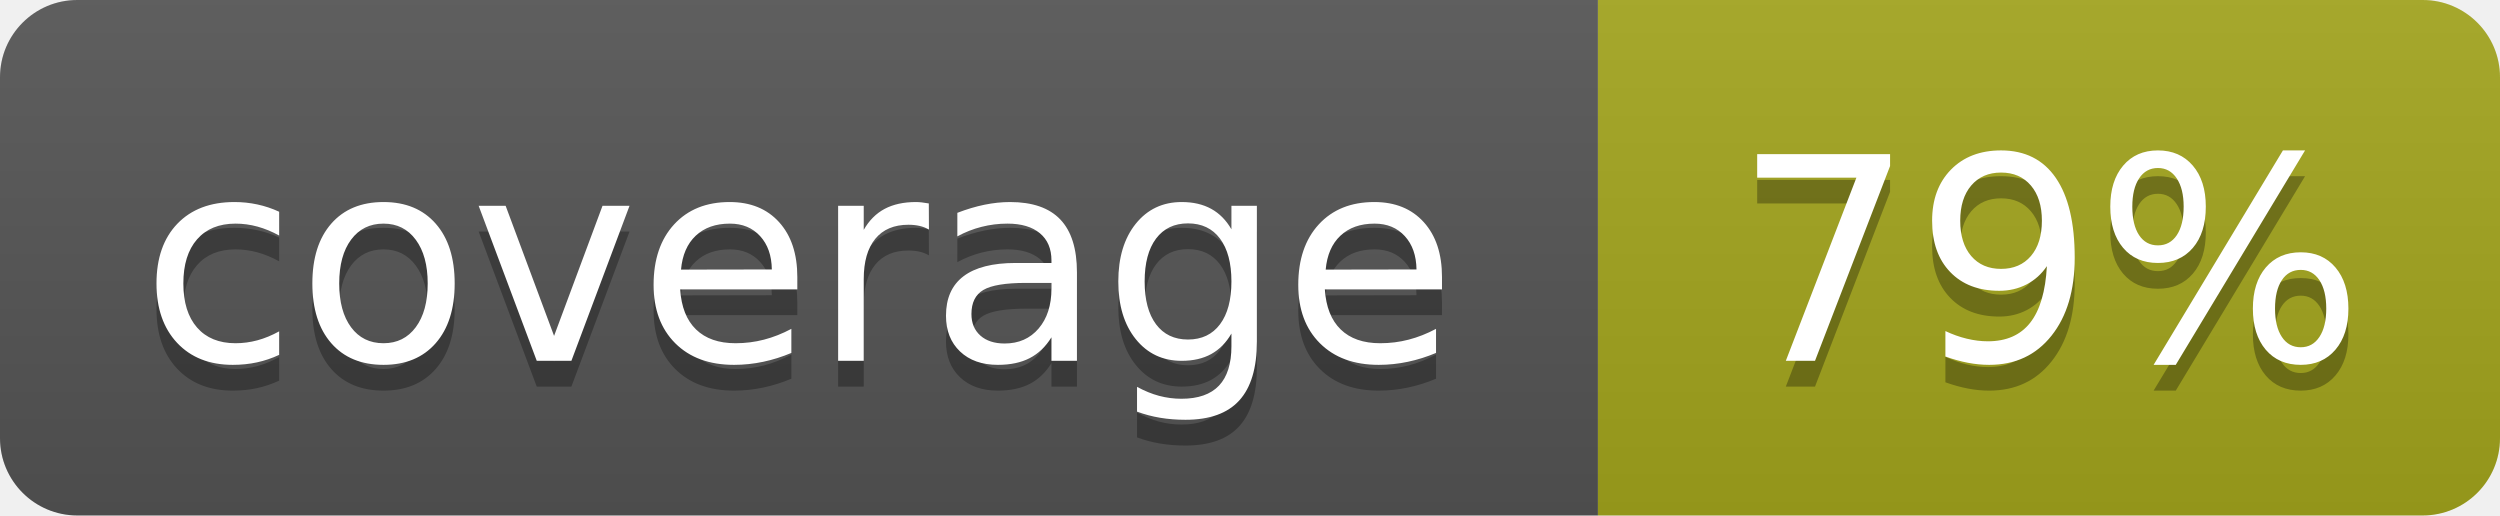
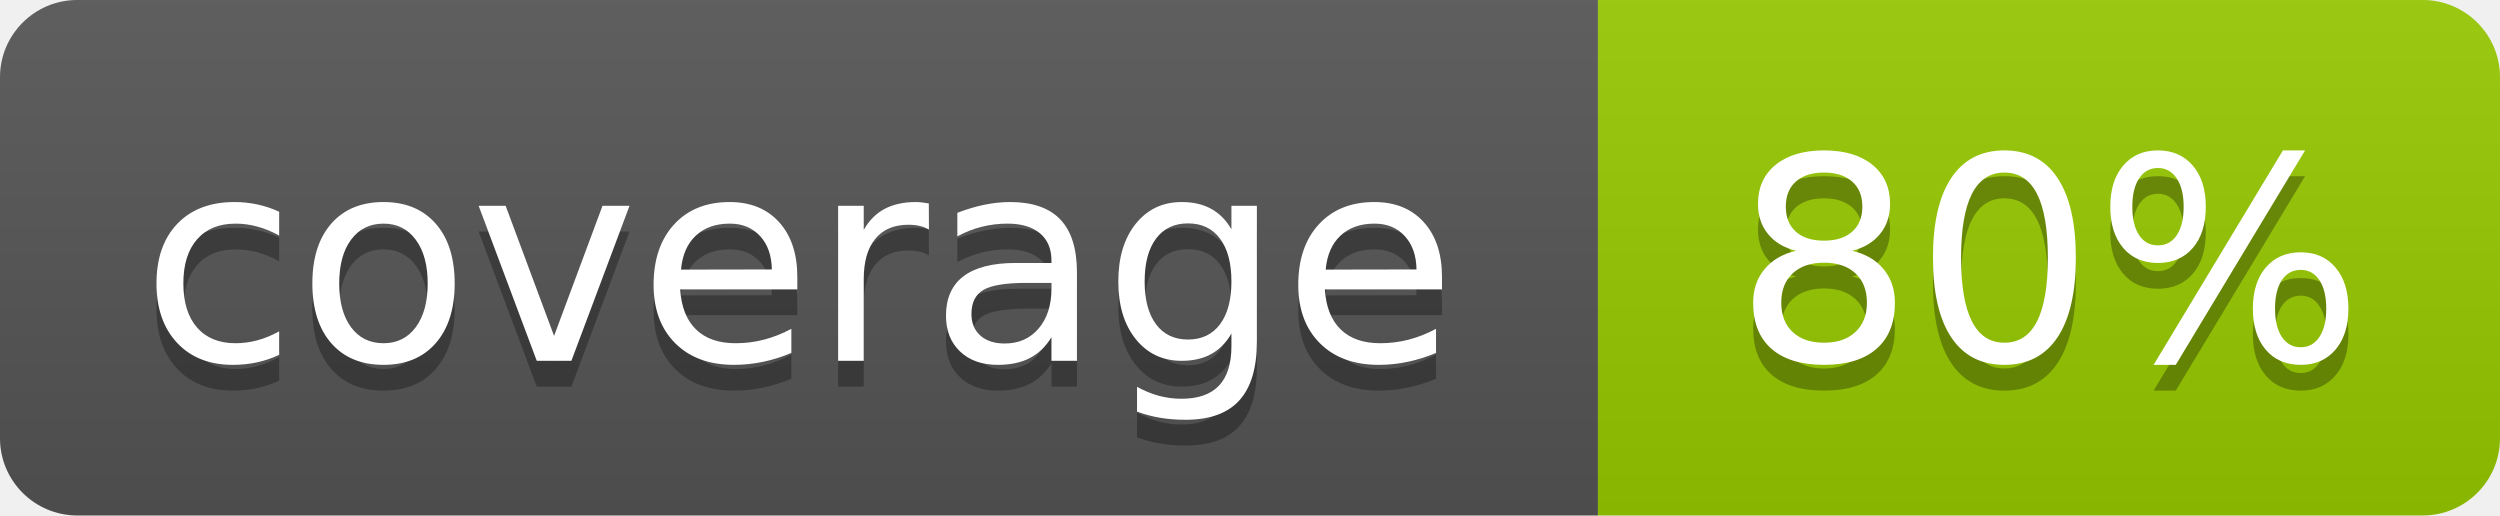
- <svg xmlns="http://www.w3.org/2000/svg" width="97" height="20" role="img" aria-label="coverage: 79%">
+ <svg xmlns="http://www.w3.org/2000/svg" width="97" height="20" role="img" aria-label="coverage: 80%">
  <linearGradient id="s" x2="0" y2="100%">
    <stop offset="0" stop-color="#bbb" stop-opacity=".1" />
    <stop offset="1" stop-opacity=".1" />
  </linearGradient>
  <clipPath id="r">
    <rect width="97" height="20" rx="3" fill="#fff" />
  </clipPath>
  <g clip-path="url(#r)">
    <rect width="62" height="20" fill="#555" />
-     <rect x="62" width="35" height="20" fill="#a4a61d" />
+     <rect x="62" width="35" height="20" fill="#97ca00" />
    <rect width="97" height="20" fill="url(#s)" />
  </g>
  <g fill="#fff" text-anchor="middle" font-family="Verdana,Geneva,DejaVu Sans,sans-serif" text-rendering="geometricPrecision" font-size="110">
    <text aria-hidden="true" x="310" y="150" fill="#010101" fill-opacity=".3" transform="scale(.1)" textLength="520">coverage</text>
    <text x="310" y="140" transform="scale(.1)" textLength="520">coverage</text>
-     <text aria-hidden="true" x="795" y="150" fill="#010101" fill-opacity=".3" transform="scale(.1)" textLength="250">79%</text>
-     <text x="795" y="140" transform="scale(.1)" textLength="250">79%</text>
+     <text aria-hidden="true" x="795" y="150" fill="#010101" fill-opacity=".3" transform="scale(.1)" textLength="250">80%</text>
+     <text x="795" y="140" transform="scale(.1)" textLength="250">80%</text>
  </g>
</svg>
